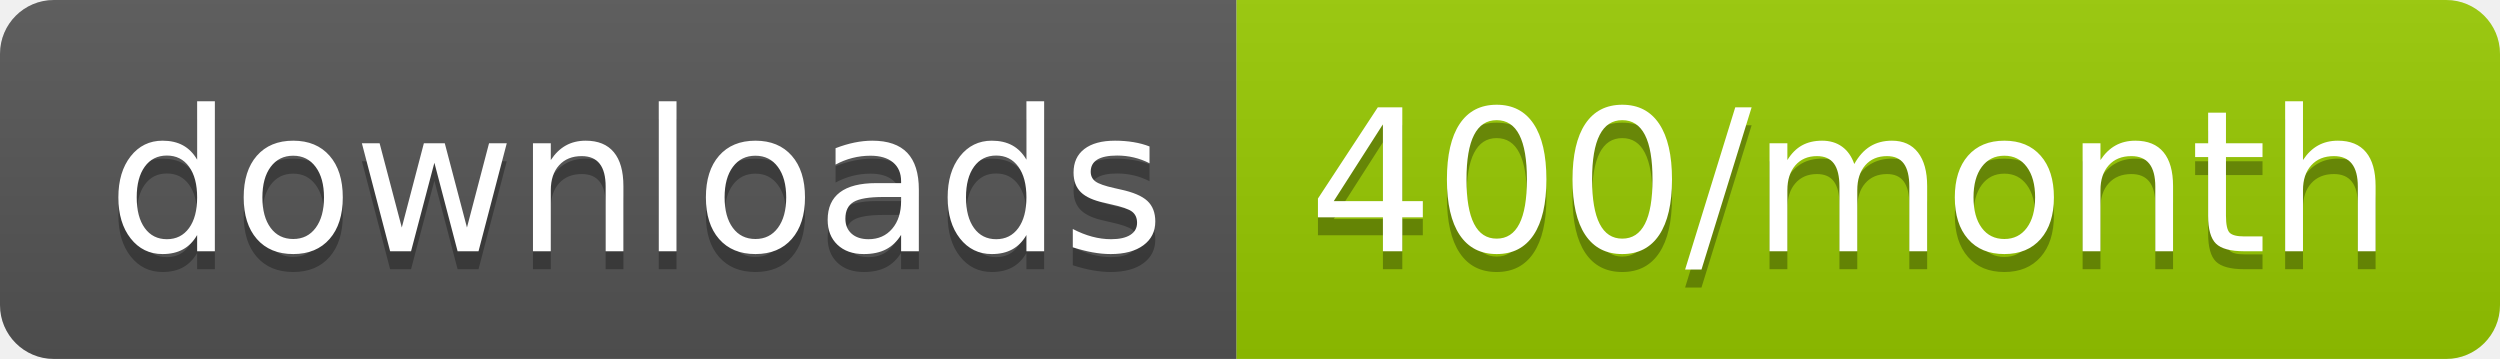
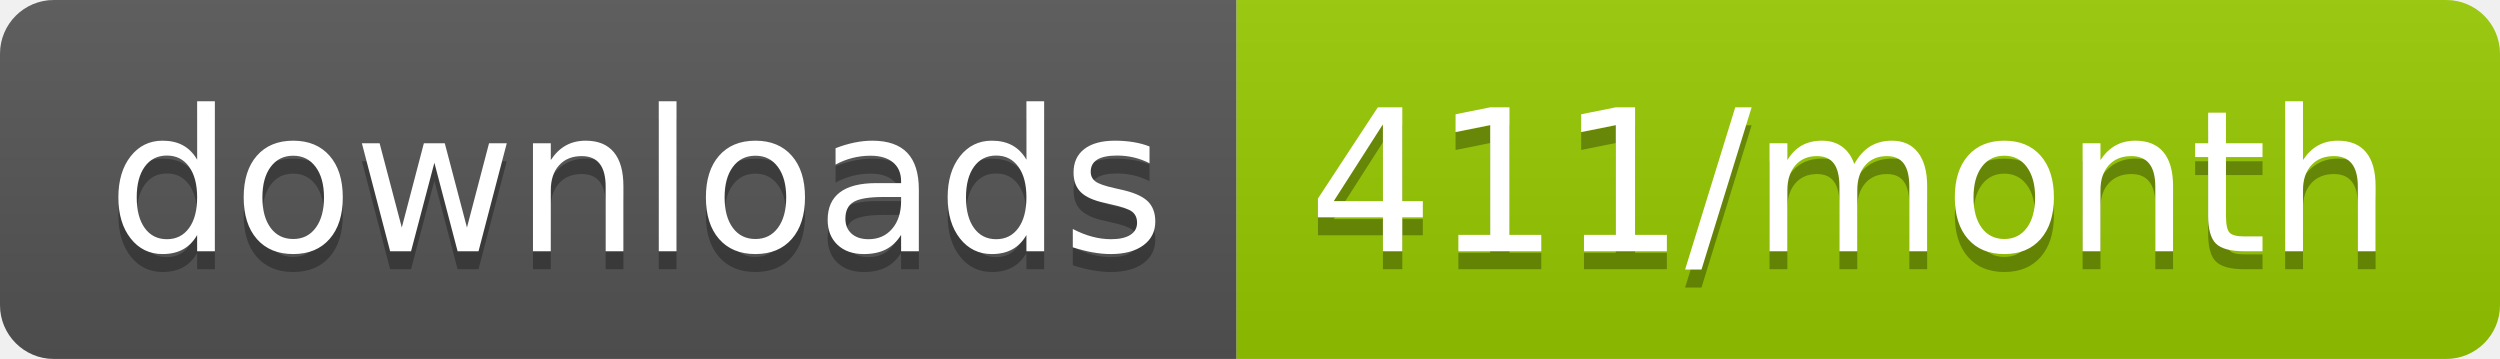
<svg xmlns="http://www.w3.org/2000/svg" width="139.3" height="20">
  <linearGradient id="smooth" x2="0" y2="100%">
    <stop offset="0" stop-color="#bbb" stop-opacity=".1" />
    <stop offset="1" stop-opacity=".1" />
  </linearGradient>
  <clipPath id="round">
    <rect width="139.3" height="20" rx="3" fill="#fff" />
  </clipPath>
  <g clip-path="url(#round)">
    <rect width="68.9" height="20" fill="#555" />
    <rect x="68.9" width="70.4" height="20" fill="#97CA00" />
    <rect width="139.3" height="20" fill="url(#smooth)" />
  </g>
  <g fill="#fff" text-anchor="middle" font-family="DejaVu Sans,Verdana,Geneva,sans-serif" font-size="110">
    <text x="354.5" y="150" fill="#010101" fill-opacity=".3" transform="scale(0.1)" textLength="589.0" lengthAdjust="spacing">downloads</text>
    <text x="354.5" y="140" transform="scale(0.1)" textLength="589.0" lengthAdjust="spacing">downloads</text>
-     <text x="1031.0" y="150" fill="#010101" fill-opacity=".3" transform="scale(0.1)" textLength="604.0" lengthAdjust="spacing">400/month</text>
-     <text x="1031.0" y="140" transform="scale(0.1)" textLength="604.0" lengthAdjust="spacing">400/month</text>
+     <text x="1031.0" y="150" fill="#010101" fill-opacity=".3" transform="scale(0.1)" textLength="604.0" lengthAdjust="spacing">411/month</text>
+     <text x="1031.0" y="140" transform="scale(0.1)" textLength="604.0" lengthAdjust="spacing">411/month</text>
  </g>
</svg>
